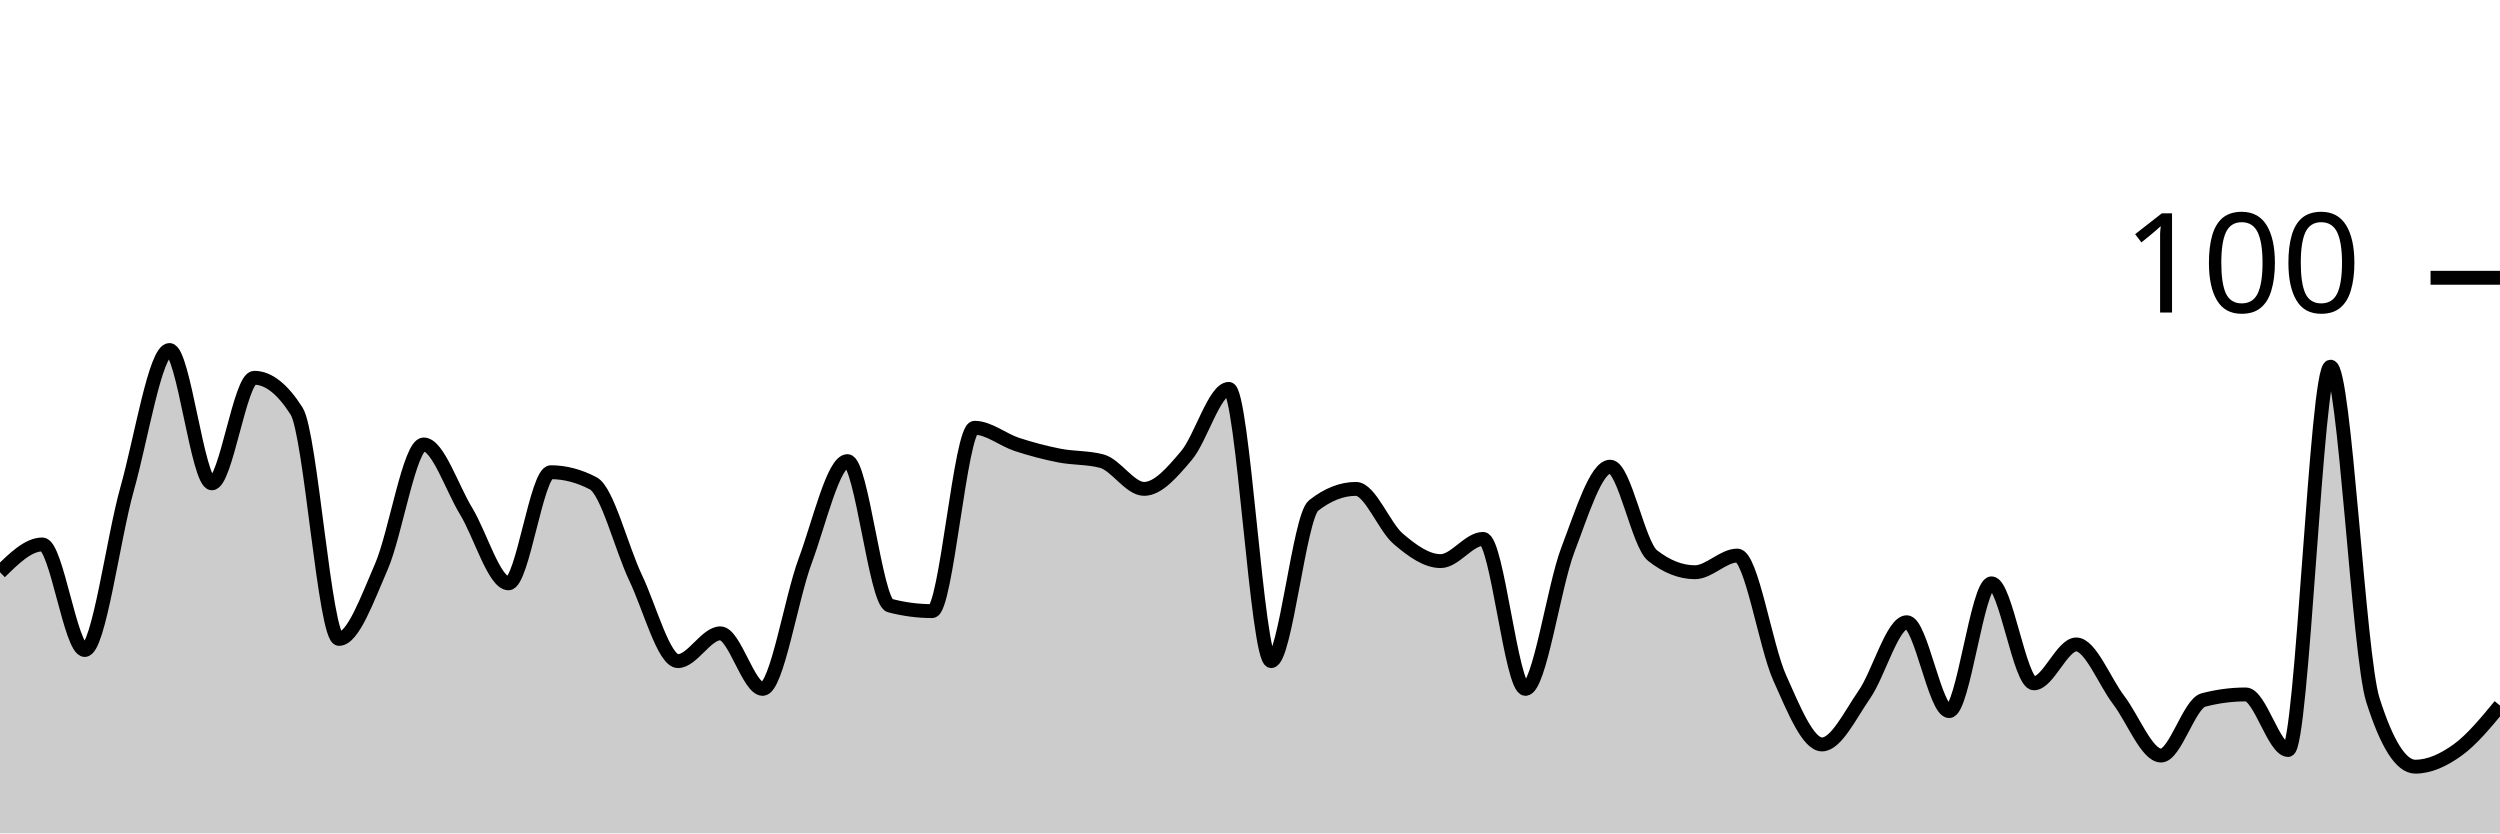
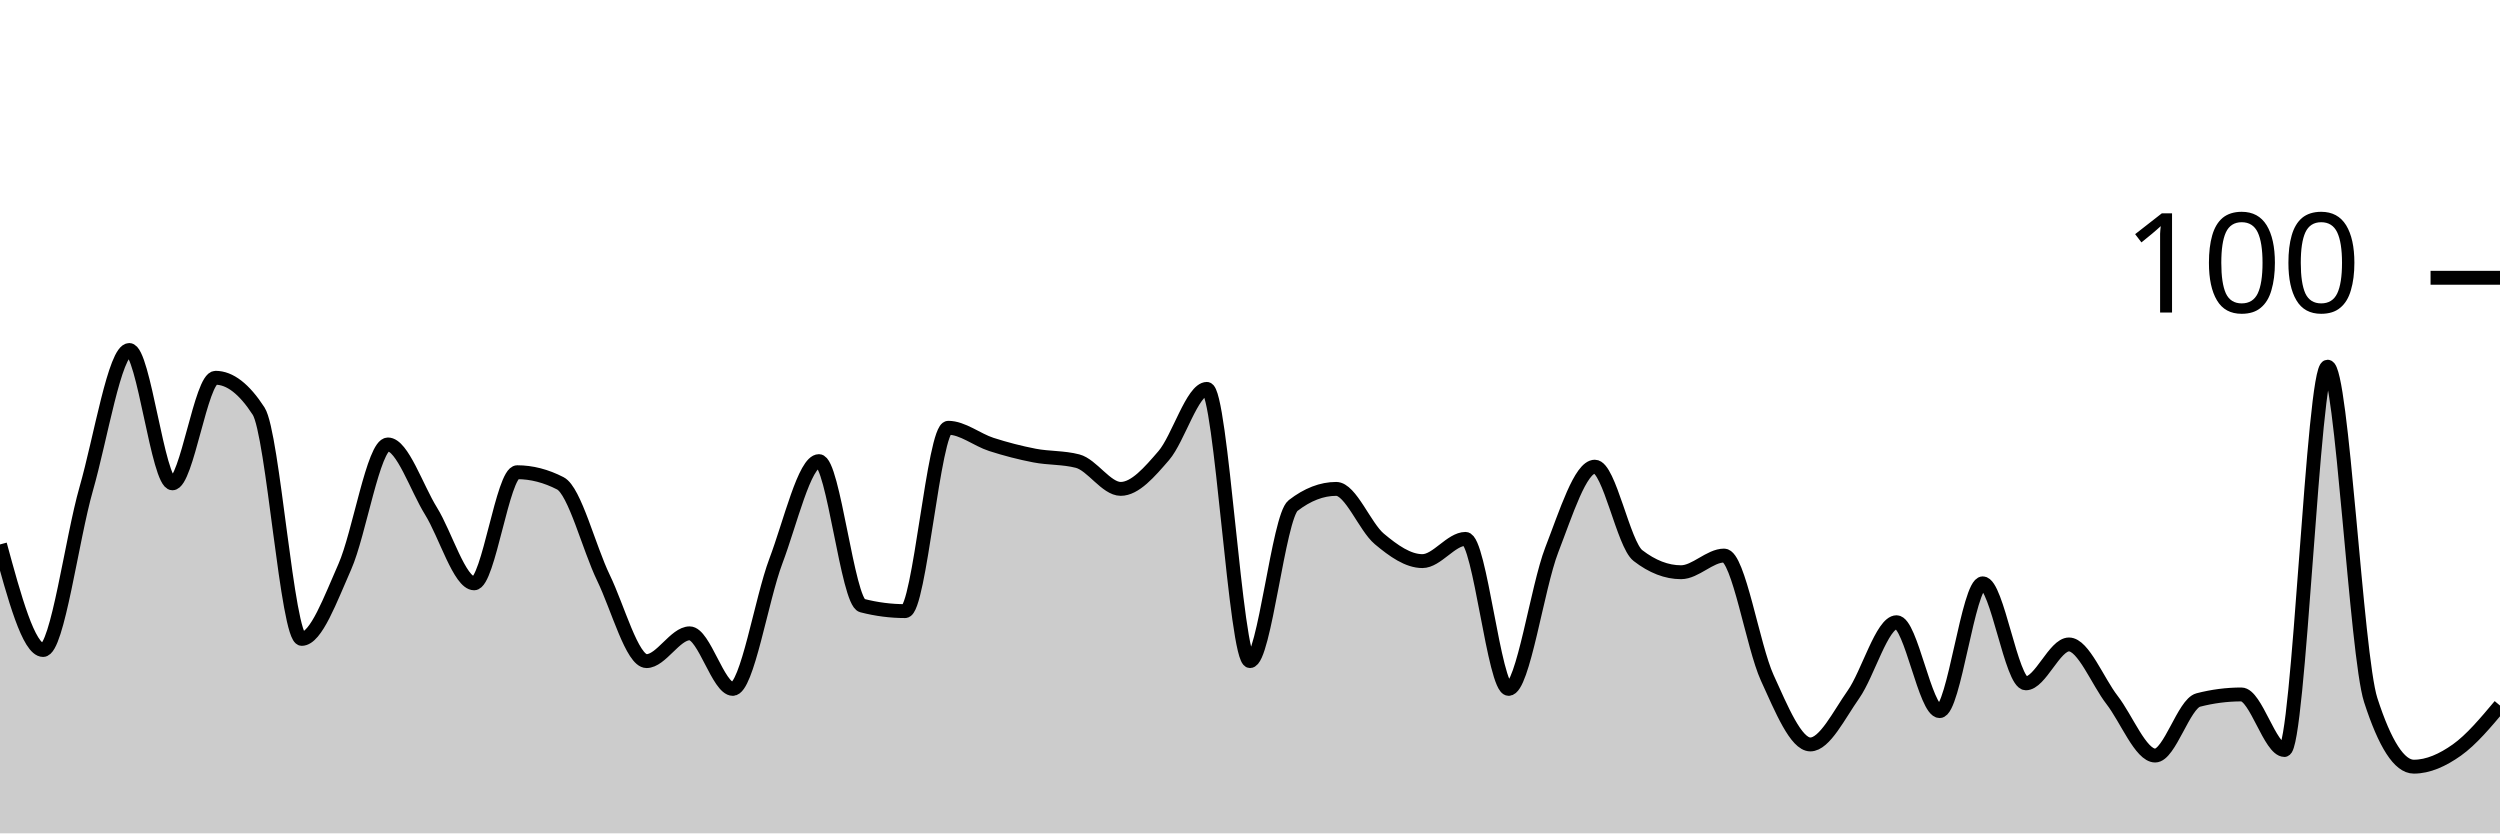
<svg xmlns="http://www.w3.org/2000/svg" viewBox="0 0 180 60">
  <g transform="translate(0,20)">
-     <path class="area" fill="rgba(0, 0, 0, 0.2)" d="M0,21.2C1.017,20.2,2.034,19.2,3.051,19.2C4.068,19.2,5.085,26.8,6.102,26.8C7.119,26.8,8.136,18.8,9.153,15.2C10.169,11.6,11.186,5.2,12.203,5.2C13.22,5.2,14.237,14.8,15.254,14.8C16.271,14.8,17.288,7.2,18.305,7.2C19.322,7.2,20.339,8,21.356,9.6C22.373,11.2,23.39,26,24.407,26C25.424,26,26.441,23.133,27.458,20.8C28.475,18.467,29.492,12,30.508,12C31.525,12,32.542,15.133,33.559,16.8C34.576,18.467,35.593,22,36.61,22C37.627,22,38.644,14,39.661,14C40.678,14,41.695,14.267,42.712,14.8C43.729,15.333,44.746,19.467,45.763,21.6C46.78,23.733,47.797,27.6,48.814,27.6C49.831,27.6,50.847,25.6,51.864,25.6C52.881,25.6,53.898,29.6,54.915,29.6C55.932,29.6,56.949,23.133,57.966,20.4C58.983,17.667,60,13.2,61.017,13.2C62.034,13.2,63.051,23.333,64.068,23.6C65.085,23.867,66.102,24,67.119,24C68.136,24,69.153,10.8,70.169,10.8C71.186,10.8,72.203,11.667,73.22,12C74.237,12.333,75.254,12.6,76.271,12.8C77.288,13,78.305,12.933,79.322,13.2C80.339,13.467,81.356,15.2,82.373,15.2C83.39,15.2,84.407,14,85.424,12.8C86.441,11.6,87.458,8,88.475,8C89.492,8,90.508,27.6,91.525,27.6C92.542,27.6,93.559,17.2,94.576,16.4C95.593,15.6,96.61,15.2,97.627,15.2C98.644,15.2,99.661,17.933,100.678,18.8C101.695,19.667,102.712,20.4,103.729,20.4C104.746,20.4,105.763,18.8,106.78,18.8C107.797,18.8,108.814,29.6,109.831,29.6C110.847,29.6,111.864,22.267,112.881,19.6C113.898,16.933,114.915,13.6,115.932,13.6C116.949,13.6,117.966,19.2,118.983,20C120,20.8,121.017,21.2,122.034,21.2C123.051,21.2,124.068,20,125.085,20C126.102,20,127.119,26.533,128.136,28.8C129.153,31.067,130.169,33.6,131.186,33.6C132.203,33.6,133.22,31.467,134.237,30C135.254,28.533,136.271,24.8,137.288,24.8C138.305,24.8,139.322,31.2,140.339,31.2C141.356,31.2,142.373,22,143.39,22C144.407,22,145.424,29.2,146.441,29.2C147.458,29.2,148.475,26.4,149.492,26.4C150.508,26.4,151.525,29.067,152.542,30.4C153.559,31.733,154.576,34.4,155.593,34.4C156.61,34.4,157.627,30.667,158.644,30.4C159.661,30.133,160.678,30,161.695,30C162.712,30,163.729,34,164.746,34C165.763,34,166.78,6.4,167.797,6.4C168.814,6.4,169.831,27.2,170.847,30.4C171.864,33.6,172.881,35.2,173.898,35.2C174.915,35.2,175.932,34.733,176.949,34C177.966,33.267,178.983,32.033,180,30.8L180,40C178.983,40,177.966,40,176.949,40C175.932,40,174.915,40,173.898,40C172.881,40,171.864,40,170.847,40C169.831,40,168.814,40,167.797,40C166.78,40,165.763,40,164.746,40C163.729,40,162.712,40,161.695,40C160.678,40,159.661,40,158.644,40C157.627,40,156.61,40,155.593,40C154.576,40,153.559,40,152.542,40C151.525,40,150.508,40,149.492,40C148.475,40,147.458,40,146.441,40C145.424,40,144.407,40,143.39,40C142.373,40,141.356,40,140.339,40C139.322,40,138.305,40,137.288,40C136.271,40,135.254,40,134.237,40C133.22,40,132.203,40,131.186,40C130.169,40,129.153,40,128.136,40C127.119,40,126.102,40,125.085,40C124.068,40,123.051,40,122.034,40C121.017,40,120,40,118.983,40C117.966,40,116.949,40,115.932,40C114.915,40,113.898,40,112.881,40C111.864,40,110.847,40,109.831,40C108.814,40,107.797,40,106.78,40C105.763,40,104.746,40,103.729,40C102.712,40,101.695,40,100.678,40C99.661,40,98.644,40,97.627,40C96.61,40,95.593,40,94.576,40C93.559,40,92.542,40,91.525,40C90.508,40,89.492,40,88.475,40C87.458,40,86.441,40,85.424,40C84.407,40,83.39,40,82.373,40C81.356,40,80.339,40,79.322,40C78.305,40,77.288,40,76.271,40C75.254,40,74.237,40,73.22,40C72.203,40,71.186,40,70.169,40C69.153,40,68.136,40,67.119,40C66.102,40,65.085,40,64.068,40C63.051,40,62.034,40,61.017,40C60,40,58.983,40,57.966,40C56.949,40,55.932,40,54.915,40C53.898,40,52.881,40,51.864,40C50.847,40,49.831,40,48.814,40C47.797,40,46.78,40,45.763,40C44.746,40,43.729,40,42.712,40C41.695,40,40.678,40,39.661,40C38.644,40,37.627,40,36.61,40C35.593,40,34.576,40,33.559,40C32.542,40,31.525,40,30.508,40C29.492,40,28.475,40,27.458,40C26.441,40,25.424,40,24.407,40C23.39,40,22.373,40,21.356,40C20.339,40,19.322,40,18.305,40C17.288,40,16.271,40,15.254,40C14.237,40,13.22,40,12.203,40C11.186,40,10.169,40,9.153,40C8.136,40,7.119,40,6.102,40C5.085,40,4.068,40,3.051,40C2.034,40,1.017,40,0,40Z" />
-     <path class="line" stroke="black" fill="none" d="M0,21.2C1.017,20.2,2.034,19.2,3.051,19.2C4.068,19.2,5.085,26.8,6.102,26.8C7.119,26.8,8.136,18.8,9.153,15.2C10.169,11.6,11.186,5.2,12.203,5.2C13.22,5.2,14.237,14.8,15.254,14.8C16.271,14.8,17.288,7.2,18.305,7.2C19.322,7.2,20.339,8,21.356,9.6C22.373,11.2,23.39,26,24.407,26C25.424,26,26.441,23.133,27.458,20.8C28.475,18.467,29.492,12,30.508,12C31.525,12,32.542,15.133,33.559,16.8C34.576,18.467,35.593,22,36.61,22C37.627,22,38.644,14,39.661,14C40.678,14,41.695,14.267,42.712,14.8C43.729,15.333,44.746,19.467,45.763,21.6C46.78,23.733,47.797,27.6,48.814,27.6C49.831,27.6,50.847,25.6,51.864,25.6C52.881,25.6,53.898,29.6,54.915,29.6C55.932,29.6,56.949,23.133,57.966,20.4C58.983,17.667,60,13.2,61.017,13.2C62.034,13.2,63.051,23.333,64.068,23.6C65.085,23.867,66.102,24,67.119,24C68.136,24,69.153,10.8,70.169,10.8C71.186,10.8,72.203,11.667,73.22,12C74.237,12.333,75.254,12.6,76.271,12.8C77.288,13,78.305,12.933,79.322,13.2C80.339,13.467,81.356,15.2,82.373,15.2C83.39,15.2,84.407,14,85.424,12.8C86.441,11.6,87.458,8,88.475,8C89.492,8,90.508,27.6,91.525,27.6C92.542,27.6,93.559,17.2,94.576,16.4C95.593,15.6,96.61,15.2,97.627,15.2C98.644,15.2,99.661,17.933,100.678,18.8C101.695,19.667,102.712,20.4,103.729,20.4C104.746,20.4,105.763,18.8,106.78,18.8C107.797,18.8,108.814,29.6,109.831,29.6C110.847,29.6,111.864,22.267,112.881,19.6C113.898,16.933,114.915,13.6,115.932,13.6C116.949,13.6,117.966,19.2,118.983,20C120,20.8,121.017,21.2,122.034,21.2C123.051,21.2,124.068,20,125.085,20C126.102,20,127.119,26.533,128.136,28.8C129.153,31.067,130.169,33.6,131.186,33.6C132.203,33.6,133.22,31.467,134.237,30C135.254,28.533,136.271,24.8,137.288,24.8C138.305,24.8,139.322,31.2,140.339,31.2C141.356,31.2,142.373,22,143.39,22C144.407,22,145.424,29.2,146.441,29.2C147.458,29.2,148.475,26.4,149.492,26.4C150.508,26.4,151.525,29.067,152.542,30.4C153.559,31.733,154.576,34.4,155.593,34.4C156.61,34.4,157.627,30.667,158.644,30.4C159.661,30.133,160.678,30,161.695,30C162.712,30,163.729,34,164.746,34C165.763,34,166.78,6.4,167.797,6.4C168.814,6.4,169.831,27.2,170.847,30.4C171.864,33.6,172.881,35.2,173.898,35.2C174.915,35.2,175.932,34.733,176.949,34C177.966,33.267,178.983,32.033,180,30.8" />
+     <path class="area" fill="rgba(0, 0, 0, 0.2)" d="M0,19.2C1.034,23,2.069,26.8,3.103,26.8C4.138,26.8,5.172,18.8,6.207,15.2C7.241,11.6,8.276,5.2,9.31,5.2C10.345,5.2,11.379,14.8,12.414,14.8C13.448,14.8,14.483,7.2,15.517,7.2C16.552,7.2,17.586,8,18.621,9.6C19.655,11.2,20.69,26,21.724,26C22.759,26,23.793,23.133,24.828,20.8C25.862,18.467,26.897,12,27.931,12C28.966,12,30,15.133,31.034,16.8C32.069,18.467,33.103,22,34.138,22C35.172,22,36.207,14,37.241,14C38.276,14,39.31,14.267,40.345,14.8C41.379,15.333,42.414,19.467,43.448,21.6C44.483,23.733,45.517,27.6,46.552,27.6C47.586,27.6,48.621,25.6,49.655,25.6C50.69,25.6,51.724,29.6,52.759,29.6C53.793,29.6,54.828,23.133,55.862,20.4C56.897,17.667,57.931,13.2,58.966,13.2C60,13.2,61.034,23.333,62.069,23.6C63.103,23.867,64.138,24,65.172,24C66.207,24,67.241,10.8,68.276,10.8C69.31,10.8,70.345,11.667,71.379,12C72.414,12.333,73.448,12.6,74.483,12.8C75.517,13,76.552,12.933,77.586,13.2C78.621,13.467,79.655,15.2,80.69,15.2C81.724,15.2,82.759,14,83.793,12.8C84.828,11.6,85.862,8,86.897,8C87.931,8,88.966,27.6,90,27.6C91.034,27.6,92.069,17.2,93.103,16.4C94.138,15.6,95.172,15.2,96.207,15.2C97.241,15.2,98.276,17.933,99.31,18.8C100.345,19.667,101.379,20.4,102.414,20.4C103.448,20.4,104.483,18.8,105.517,18.8C106.552,18.8,107.586,29.6,108.621,29.6C109.655,29.6,110.69,22.267,111.724,19.6C112.759,16.933,113.793,13.6,114.828,13.6C115.862,13.6,116.897,19.2,117.931,20C118.966,20.8,120,21.2,121.034,21.2C122.069,21.2,123.103,20,124.138,20C125.172,20,126.207,26.533,127.241,28.8C128.276,31.067,129.31,33.6,130.345,33.6C131.379,33.6,132.414,31.467,133.448,30C134.483,28.533,135.517,24.8,136.552,24.8C137.586,24.8,138.621,31.2,139.655,31.2C140.69,31.2,141.724,22,142.759,22C143.793,22,144.828,29.2,145.862,29.2C146.897,29.2,147.931,26.4,148.966,26.4C150,26.4,151.034,29.067,152.069,30.4C153.103,31.733,154.138,34.4,155.172,34.4C156.207,34.4,157.241,30.667,158.276,30.4C159.31,30.133,160.345,30,161.379,30C162.414,30,163.448,34,164.483,34C165.517,34,166.552,6.4,167.586,6.4C168.621,6.4,169.655,27.2,170.69,30.4C171.724,33.6,172.759,35.2,173.793,35.2C174.828,35.2,175.862,34.733,176.897,34C177.931,33.267,178.966,32.033,180,30.8L180,40C178.966,40,177.931,40,176.897,40C175.862,40,174.828,40,173.793,40C172.759,40,171.724,40,170.69,40C169.655,40,168.621,40,167.586,40C166.552,40,165.517,40,164.483,40C163.448,40,162.414,40,161.379,40C160.345,40,159.31,40,158.276,40C157.241,40,156.207,40,155.172,40C154.138,40,153.103,40,152.069,40C151.034,40,150,40,148.966,40C147.931,40,146.897,40,145.862,40C144.828,40,143.793,40,142.759,40C141.724,40,140.69,40,139.655,40C138.621,40,137.586,40,136.552,40C135.517,40,134.483,40,133.448,40C132.414,40,131.379,40,130.345,40C129.31,40,128.276,40,127.241,40C126.207,40,125.172,40,124.138,40C123.103,40,122.069,40,121.034,40C120,40,118.966,40,117.931,40C116.897,40,115.862,40,114.828,40C113.793,40,112.759,40,111.724,40C110.69,40,109.655,40,108.621,40C107.586,40,106.552,40,105.517,40C104.483,40,103.448,40,102.414,40C101.379,40,100.345,40,99.31,40C98.276,40,97.241,40,96.207,40C95.172,40,94.138,40,93.103,40C92.069,40,91.034,40,90,40C88.966,40,87.931,40,86.897,40C85.862,40,84.828,40,83.793,40C82.759,40,81.724,40,80.69,40C79.655,40,78.621,40,77.586,40C76.552,40,75.517,40,74.483,40C73.448,40,72.414,40,71.379,40C70.345,40,69.31,40,68.276,40C67.241,40,66.207,40,65.172,40C64.138,40,63.103,40,62.069,40C61.034,40,60,40,58.966,40C57.931,40,56.897,40,55.862,40C54.828,40,53.793,40,52.759,40C51.724,40,50.69,40,49.655,40C48.621,40,47.586,40,46.552,40C45.517,40,44.483,40,43.448,40C42.414,40,41.379,40,40.345,40C39.31,40,38.276,40,37.241,40C36.207,40,35.172,40,34.138,40C33.103,40,32.069,40,31.034,40C30,40,28.966,40,27.931,40C26.897,40,25.862,40,24.828,40C23.793,40,22.759,40,21.724,40C20.69,40,19.655,40,18.621,40C17.586,40,16.552,40,15.517,40C14.483,40,13.448,40,12.414,40C11.379,40,10.345,40,9.31,40C8.276,40,7.241,40,6.207,40C5.172,40,4.138,40,3.103,40C2.069,40,1.034,40,0,40Z" />
+     <path class="line" stroke="black" fill="none" d="M0,19.2C1.034,23,2.069,26.8,3.103,26.8C4.138,26.8,5.172,18.8,6.207,15.2C7.241,11.6,8.276,5.2,9.31,5.2C10.345,5.2,11.379,14.8,12.414,14.8C13.448,14.8,14.483,7.2,15.517,7.2C16.552,7.2,17.586,8,18.621,9.6C19.655,11.2,20.69,26,21.724,26C22.759,26,23.793,23.133,24.828,20.8C25.862,18.467,26.897,12,27.931,12C28.966,12,30,15.133,31.034,16.8C32.069,18.467,33.103,22,34.138,22C35.172,22,36.207,14,37.241,14C38.276,14,39.31,14.267,40.345,14.8C41.379,15.333,42.414,19.467,43.448,21.6C44.483,23.733,45.517,27.6,46.552,27.6C47.586,27.6,48.621,25.6,49.655,25.6C50.69,25.6,51.724,29.6,52.759,29.6C53.793,29.6,54.828,23.133,55.862,20.4C56.897,17.667,57.931,13.2,58.966,13.2C60,13.2,61.034,23.333,62.069,23.6C63.103,23.867,64.138,24,65.172,24C66.207,24,67.241,10.8,68.276,10.8C69.31,10.8,70.345,11.667,71.379,12C72.414,12.333,73.448,12.6,74.483,12.8C75.517,13,76.552,12.933,77.586,13.2C78.621,13.467,79.655,15.2,80.69,15.2C81.724,15.2,82.759,14,83.793,12.8C84.828,11.6,85.862,8,86.897,8C87.931,8,88.966,27.6,90,27.6C91.034,27.6,92.069,17.2,93.103,16.4C94.138,15.6,95.172,15.2,96.207,15.2C97.241,15.2,98.276,17.933,99.31,18.8C100.345,19.667,101.379,20.4,102.414,20.4C103.448,20.4,104.483,18.8,105.517,18.8C106.552,18.8,107.586,29.6,108.621,29.6C109.655,29.6,110.69,22.267,111.724,19.6C112.759,16.933,113.793,13.6,114.828,13.6C115.862,13.6,116.897,19.2,117.931,20C118.966,20.8,120,21.2,121.034,21.2C122.069,21.2,123.103,20,124.138,20C125.172,20,126.207,26.533,127.241,28.8C128.276,31.067,129.31,33.6,130.345,33.6C131.379,33.6,132.414,31.467,133.448,30C134.483,28.533,135.517,24.8,136.552,24.8C137.586,24.8,138.621,31.2,139.655,31.2C140.69,31.2,141.724,22,142.759,22C143.793,22,144.828,29.2,145.862,29.2C146.897,29.2,147.931,26.4,148.966,26.4C150,26.4,151.034,29.067,152.069,30.4C153.103,31.733,154.138,34.4,155.172,34.4C156.207,34.4,157.241,30.667,158.276,30.4C159.31,30.133,160.345,30,161.379,30C162.414,30,163.448,34,164.483,34C165.517,34,166.552,6.4,167.586,6.4C168.621,6.4,169.655,27.2,170.69,30.4C171.724,33.6,172.759,35.2,173.793,35.2C174.828,35.2,175.862,34.733,176.897,34C177.931,33.267,178.966,32.033,180,30.8" />
    <path class="axis-ceiling" stroke-width="1" stroke="black" fill="none" d="M175,0L180,0" />
    <text class="axis-ceiling-label" font-family="sans-serif" text-anchor="end" font-size="10px" x="170" y="2.5">100</text>
  </g>
</svg>
